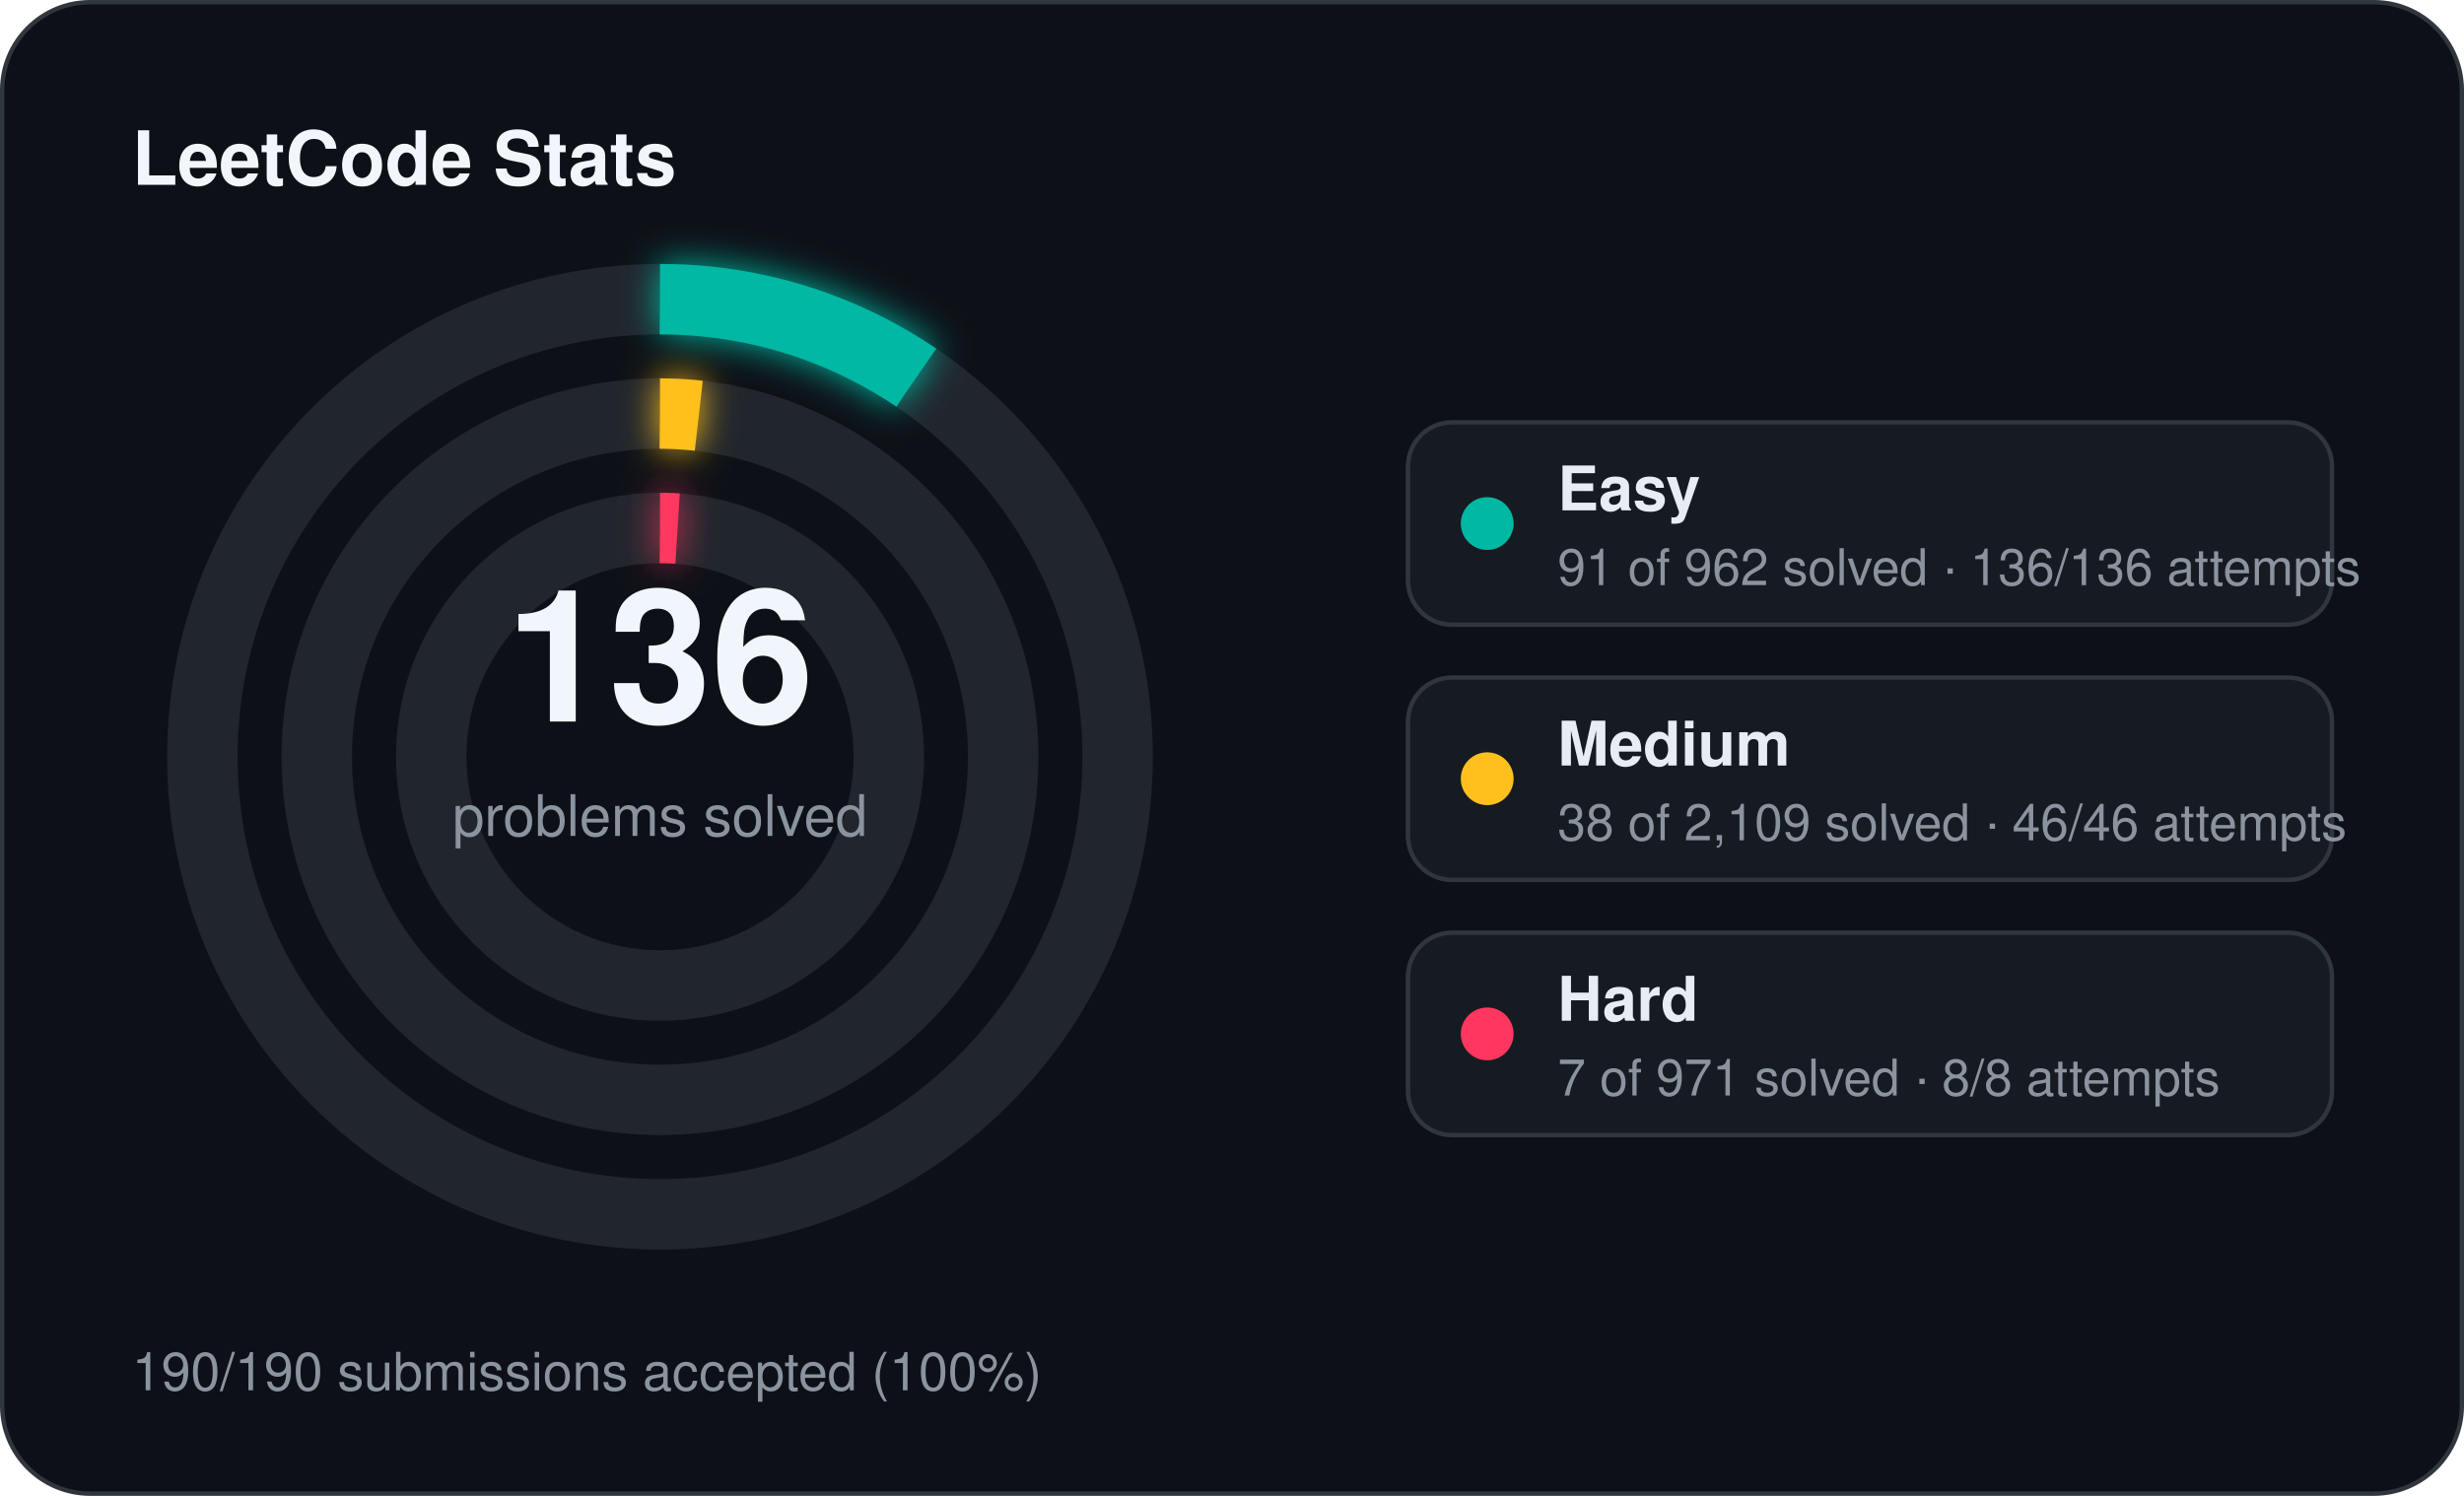
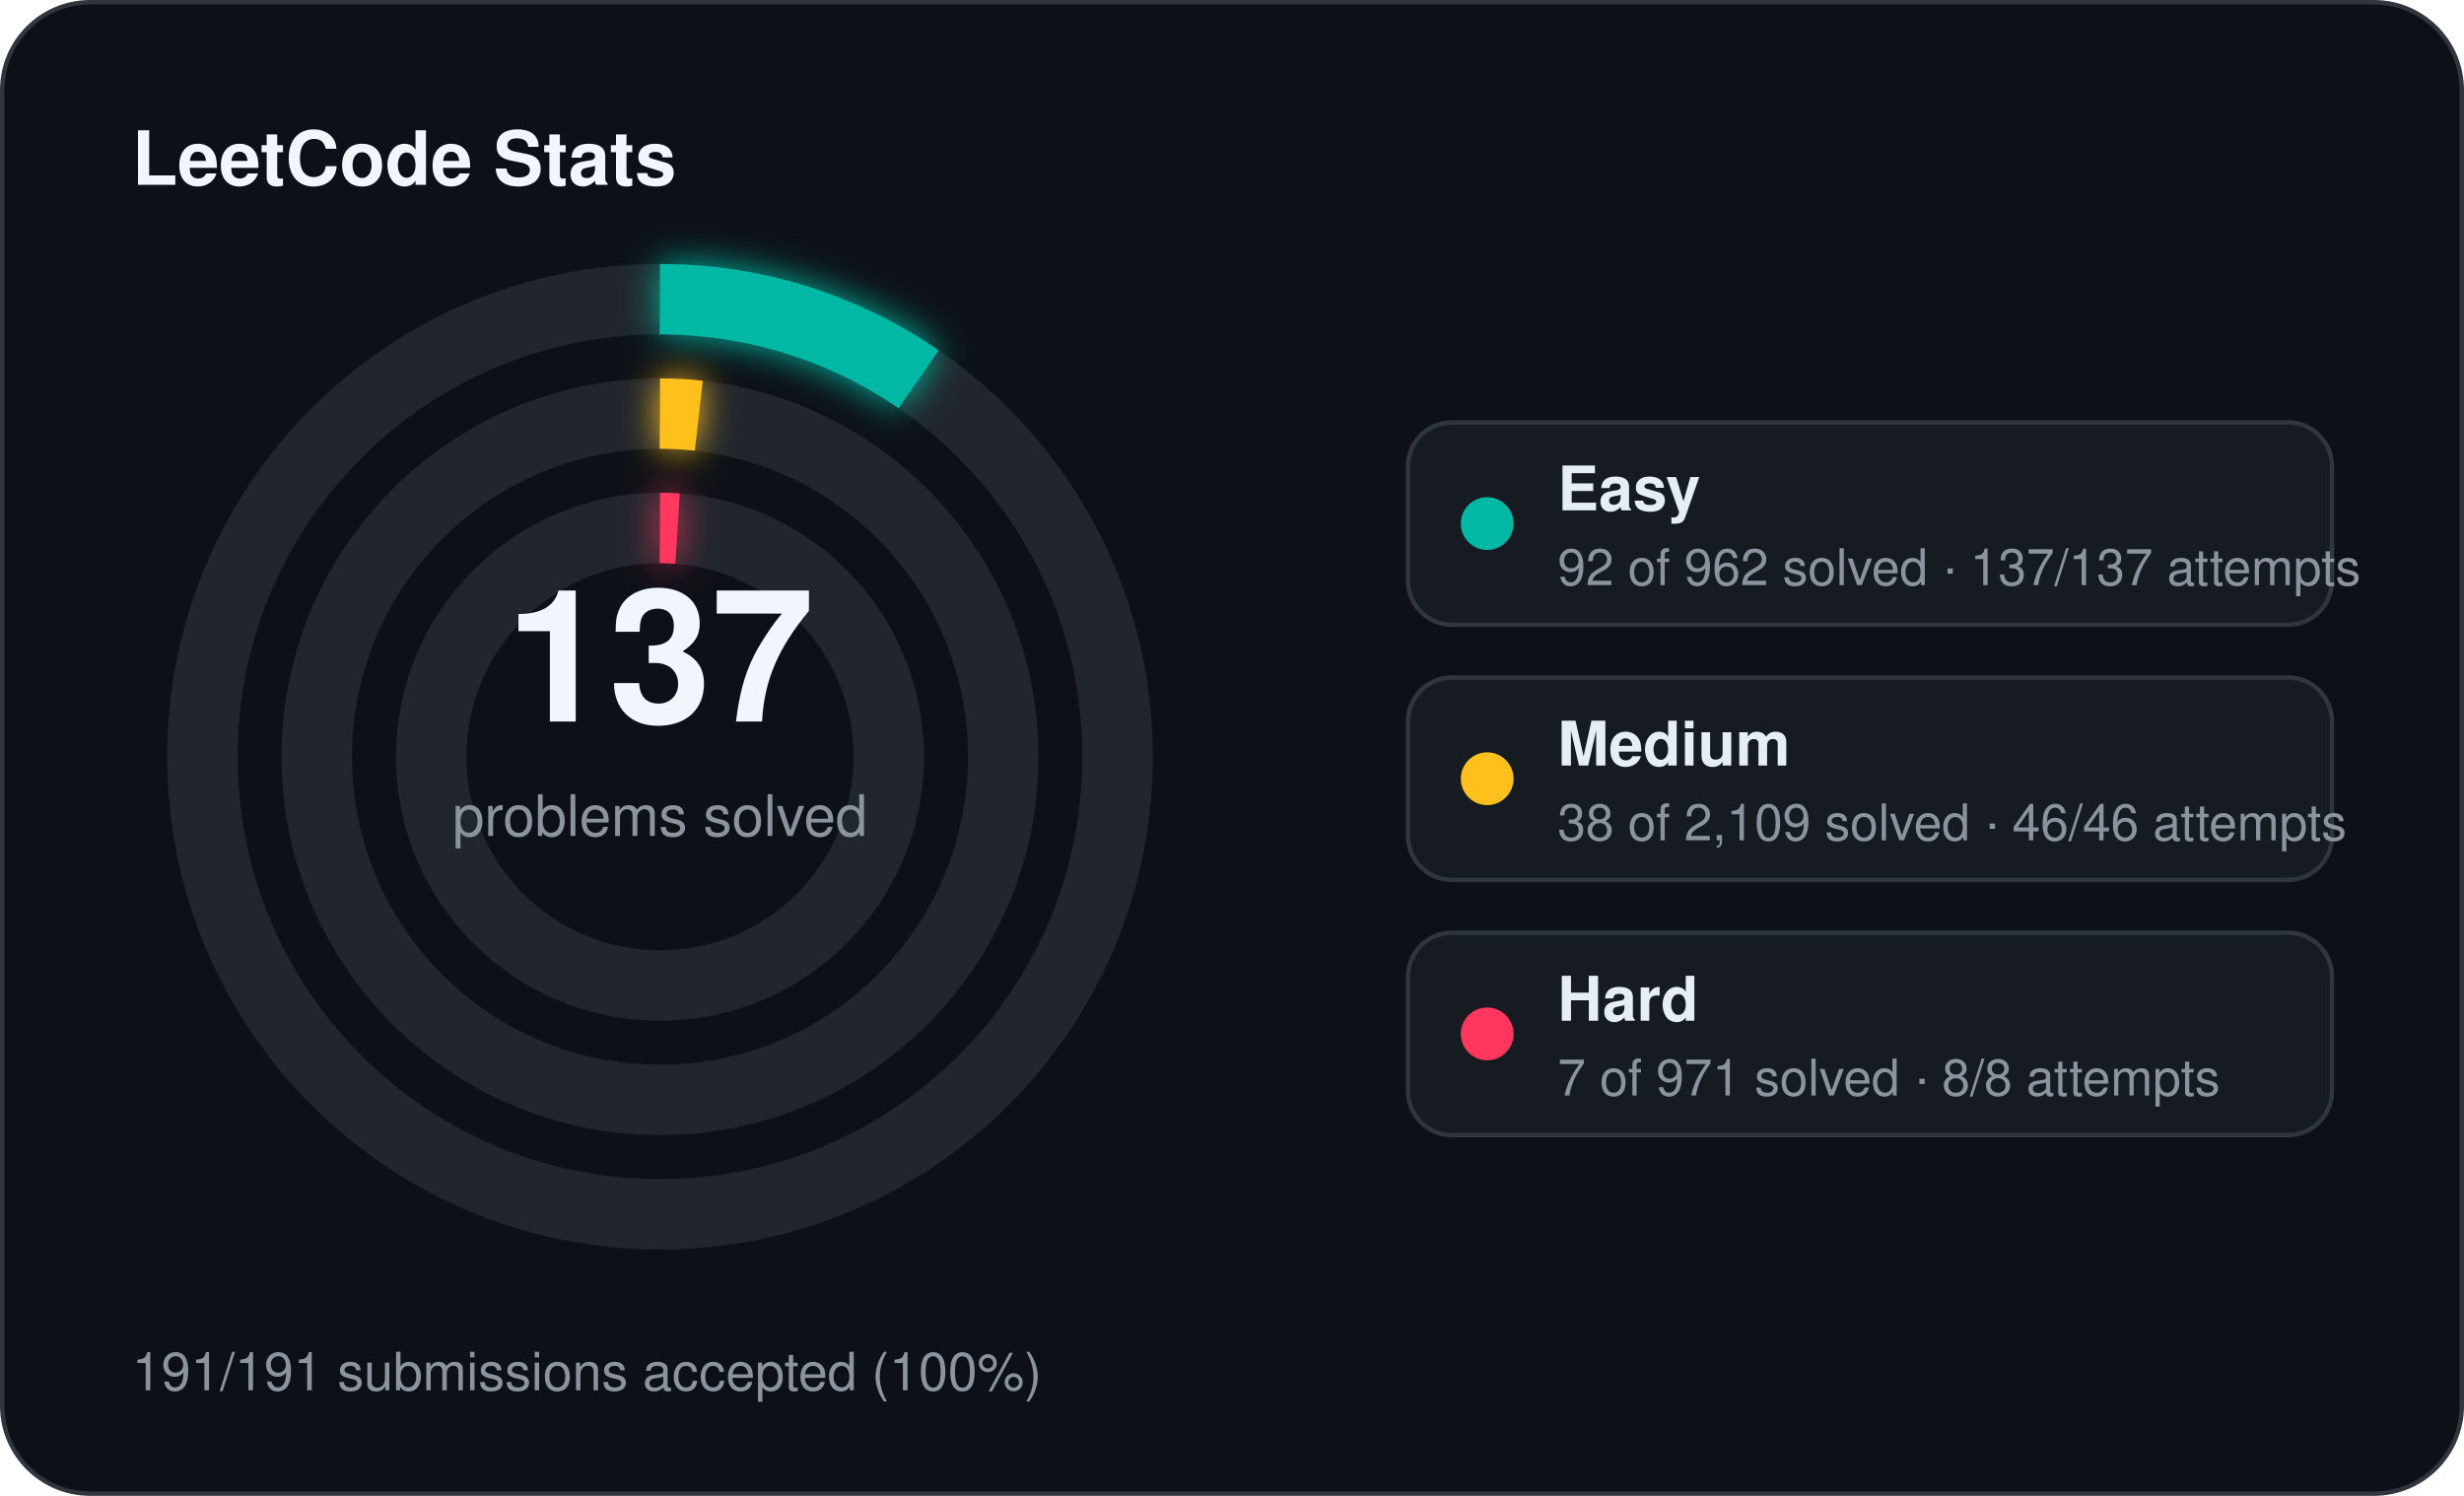
<svg xmlns="http://www.w3.org/2000/svg" width="560" height="340" viewBox="0 0 560 340">
  <defs>
    <filter id="stats-glow" x="-60%" y="-60%" width="220%" height="220%">
      <feGaussianBlur stdDeviation="4" result="blur" />
      <feMerge>
        <feMergeNode in="blur" />
        <feMergeNode in="SourceGraphic" />
      </feMerge>
    </filter>
  </defs>
  <rect x="0.5" y="0.5" width="559" height="339" rx="20" fill="#0d1117" stroke="#30363d" stroke-width="1" />
  <text x="30" y="42" fill="#f0f6fc" font-family="Segoe UI, Helvetica, Arial, sans-serif" font-size="17" font-weight="700">LeetCode Stats</text>
  <circle cx="150" cy="172" r="104" fill="none" stroke="#21262d" stroke-width="16" />
-   <circle cx="150" cy="172" r="104" fill="none" stroke="#00b8a3" stroke-width="16" stroke-linecap="butt" stroke-dasharray="61.81 653.45" transform="rotate(-90 150 172)" filter="url(#stats-glow)" />
+   <circle cx="150" cy="172" r="104" fill="none" stroke="#00b8a3" stroke-width="16" stroke-linecap="butt" stroke-dasharray="62.49 653.45" transform="rotate(-90 150 172)" filter="url(#stats-glow)" />
  <circle cx="150" cy="172" r="78" fill="none" stroke="#21262d" stroke-width="16" />
  <circle cx="150" cy="172" r="78" fill="none" stroke="#ffc01e" stroke-width="16" stroke-linecap="butt" stroke-dasharray="8.83 490.09" transform="rotate(-90 150 172)" filter="url(#stats-glow)" />
  <circle cx="150" cy="172" r="52" fill="none" stroke="#21262d" stroke-width="16" />
  <circle cx="150" cy="172" r="52" fill="none" stroke="#ff375f" stroke-width="16" stroke-linecap="butt" stroke-dasharray="4.00 326.73" transform="rotate(-90 150 172)" filter="url(#stats-glow)" />
-   <text x="150" y="164" text-anchor="middle" fill="#f0f6fc" font-family="Segoe UI, Helvetica, Arial, sans-serif" font-size="42" font-weight="700">136</text>
+   <text x="150" y="164" text-anchor="middle" fill="#f0f6fc" font-family="Segoe UI, Helvetica, Arial, sans-serif" font-size="42" font-weight="700">137</text>
  <text x="150" y="190" text-anchor="middle" fill="#8b949e" font-family="Segoe UI, Helvetica, Arial, sans-serif" font-size="13">problems solved</text>
  <rect x="320" y="96" width="210" height="46" rx="10" fill="#161b22" stroke="#30363d" stroke-width="1" />
  <circle cx="338" cy="119" r="6" fill="#00b8a3" />
  <text x="354" y="116" fill="#e6edf3" font-family="Segoe UI, Helvetica, Arial, sans-serif" font-size="14" font-weight="600">Easy</text>
-   <text x="354" y="133" fill="#8b949e" font-family="Segoe UI, Helvetica, Arial, sans-serif" font-size="11.5">91 of 962 solved · 136/136 attempts</text>
+   <text x="354" y="133" fill="#8b949e" font-family="Segoe UI, Helvetica, Arial, sans-serif" font-size="11.5">92 of 962 solved · 137/137 attempts</text>
  <rect x="320" y="154" width="210" height="46" rx="10" fill="#161b22" stroke="#30363d" stroke-width="1" />
  <circle cx="338" cy="177" r="6" fill="#ffc01e" />
  <text x="354" y="174" fill="#e6edf3" font-family="Segoe UI, Helvetica, Arial, sans-serif" font-size="14" font-weight="600">Medium</text>
  <text x="354" y="191" fill="#8b949e" font-family="Segoe UI, Helvetica, Arial, sans-serif" font-size="11.5">38 of 2,109 solved · 46/46 attempts</text>
  <rect x="320" y="212" width="210" height="46" rx="10" fill="#161b22" stroke="#30363d" stroke-width="1" />
  <circle cx="338" cy="235" r="6" fill="#ff375f" />
  <text x="354" y="232" fill="#e6edf3" font-family="Segoe UI, Helvetica, Arial, sans-serif" font-size="14" font-weight="600">Hard</text>
  <text x="354" y="249" fill="#8b949e" font-family="Segoe UI, Helvetica, Arial, sans-serif" font-size="11.5">7 of 971 solved · 8/8 attempts</text>
-   <text x="30" y="316" fill="#8b949e" font-family="Segoe UI, Helvetica, Arial, sans-serif" font-size="12">190/190 submissions accepted (100%)</text>
+   <text x="30" y="316" fill="#8b949e" font-family="Segoe UI, Helvetica, Arial, sans-serif" font-size="12">191/191 submissions accepted (100%)</text>
</svg>
